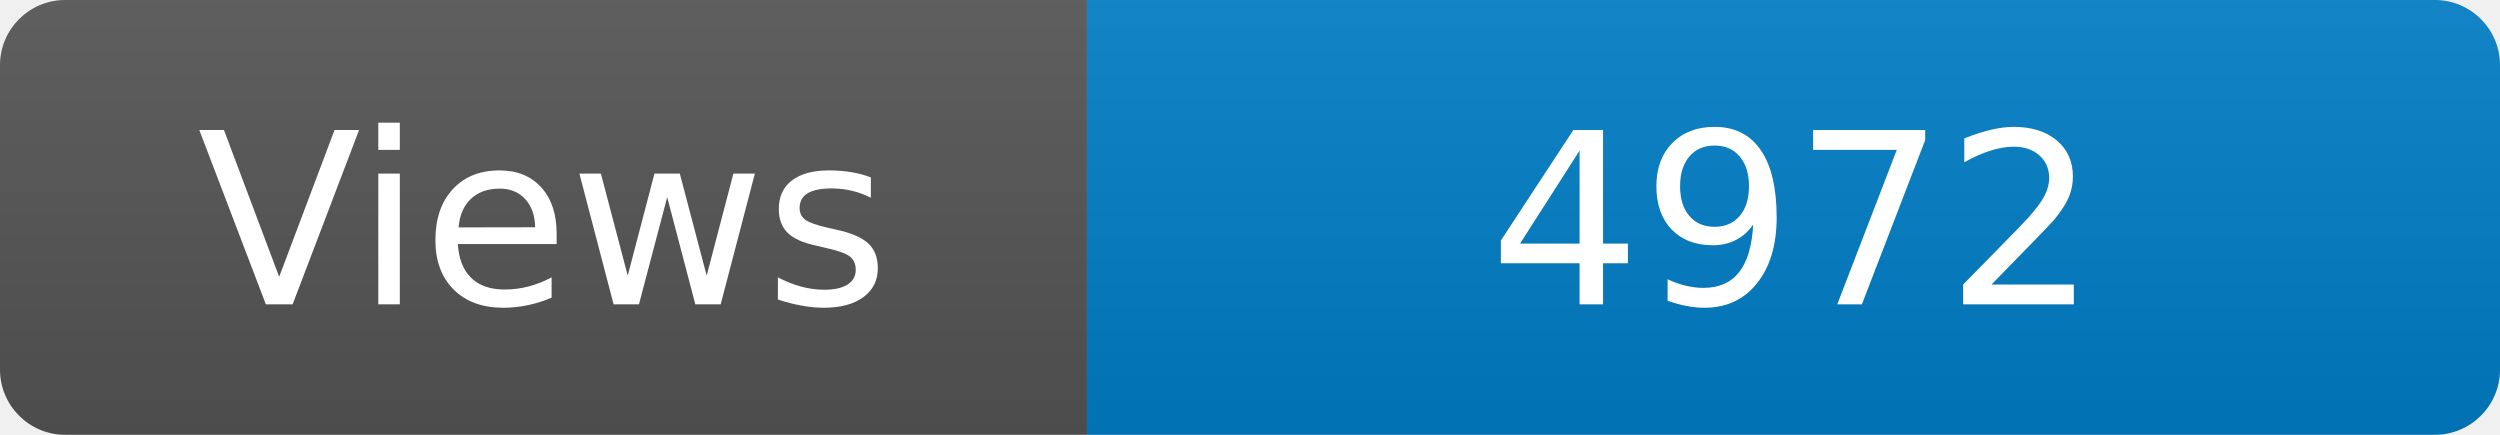
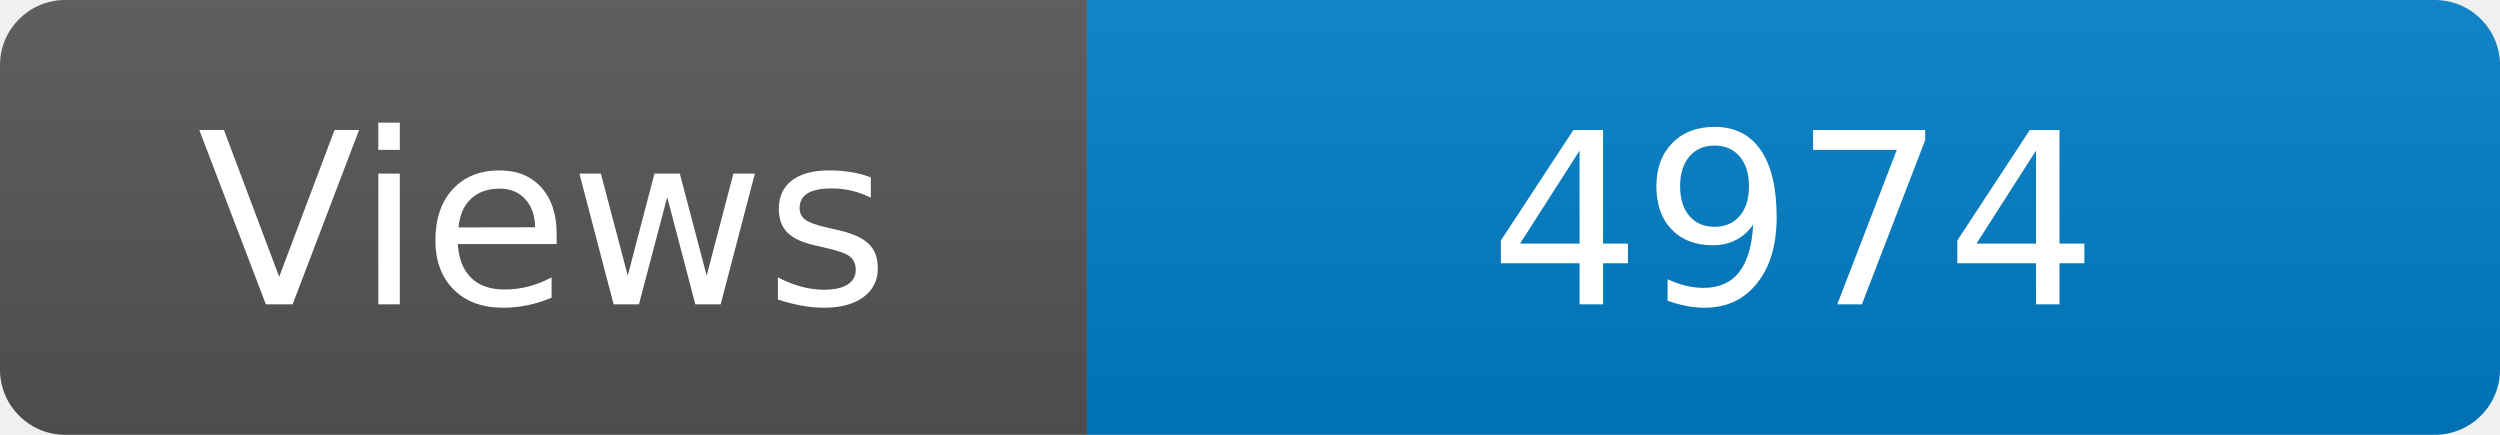
<svg xmlns="http://www.w3.org/2000/svg" width="115" height="20" role="img" aria-label="Maintained?: yes">
  <linearGradient id="s" x2="0" y2="100%">
    <stop offset="0" stop-color="#bbb" stop-opacity=".1" />
    <stop offset="1" stop-opacity=".1" />
  </linearGradient>
  <clipPath id="r">
    <rect width="115" height="20" rx="3" fill="#fff" />
  </clipPath>
  <g clip-path="url(#r)">
    <rect width="50" height="20" fill="#555" />
    <rect x="50" width="160" height="20" fill="#007ec6" />
    <rect width="115" height="20" fill="url(#s)" />
  </g>
  <g fill="#fff" text-anchor="middle" font-family="Verdana,Geneva,DejaVu Sans,sans-serif" font-size="110">
    <text x="250" y="140" transform="scale(.1)" fill="#fff">Views</text>
-     <text x="825" y="140" transform="scale(.1)" fill="#fff">4972</text>
+     <text x="825" y="140" transform="scale(.1)" fill="#fff">4974</text>
  </g>
</svg>
